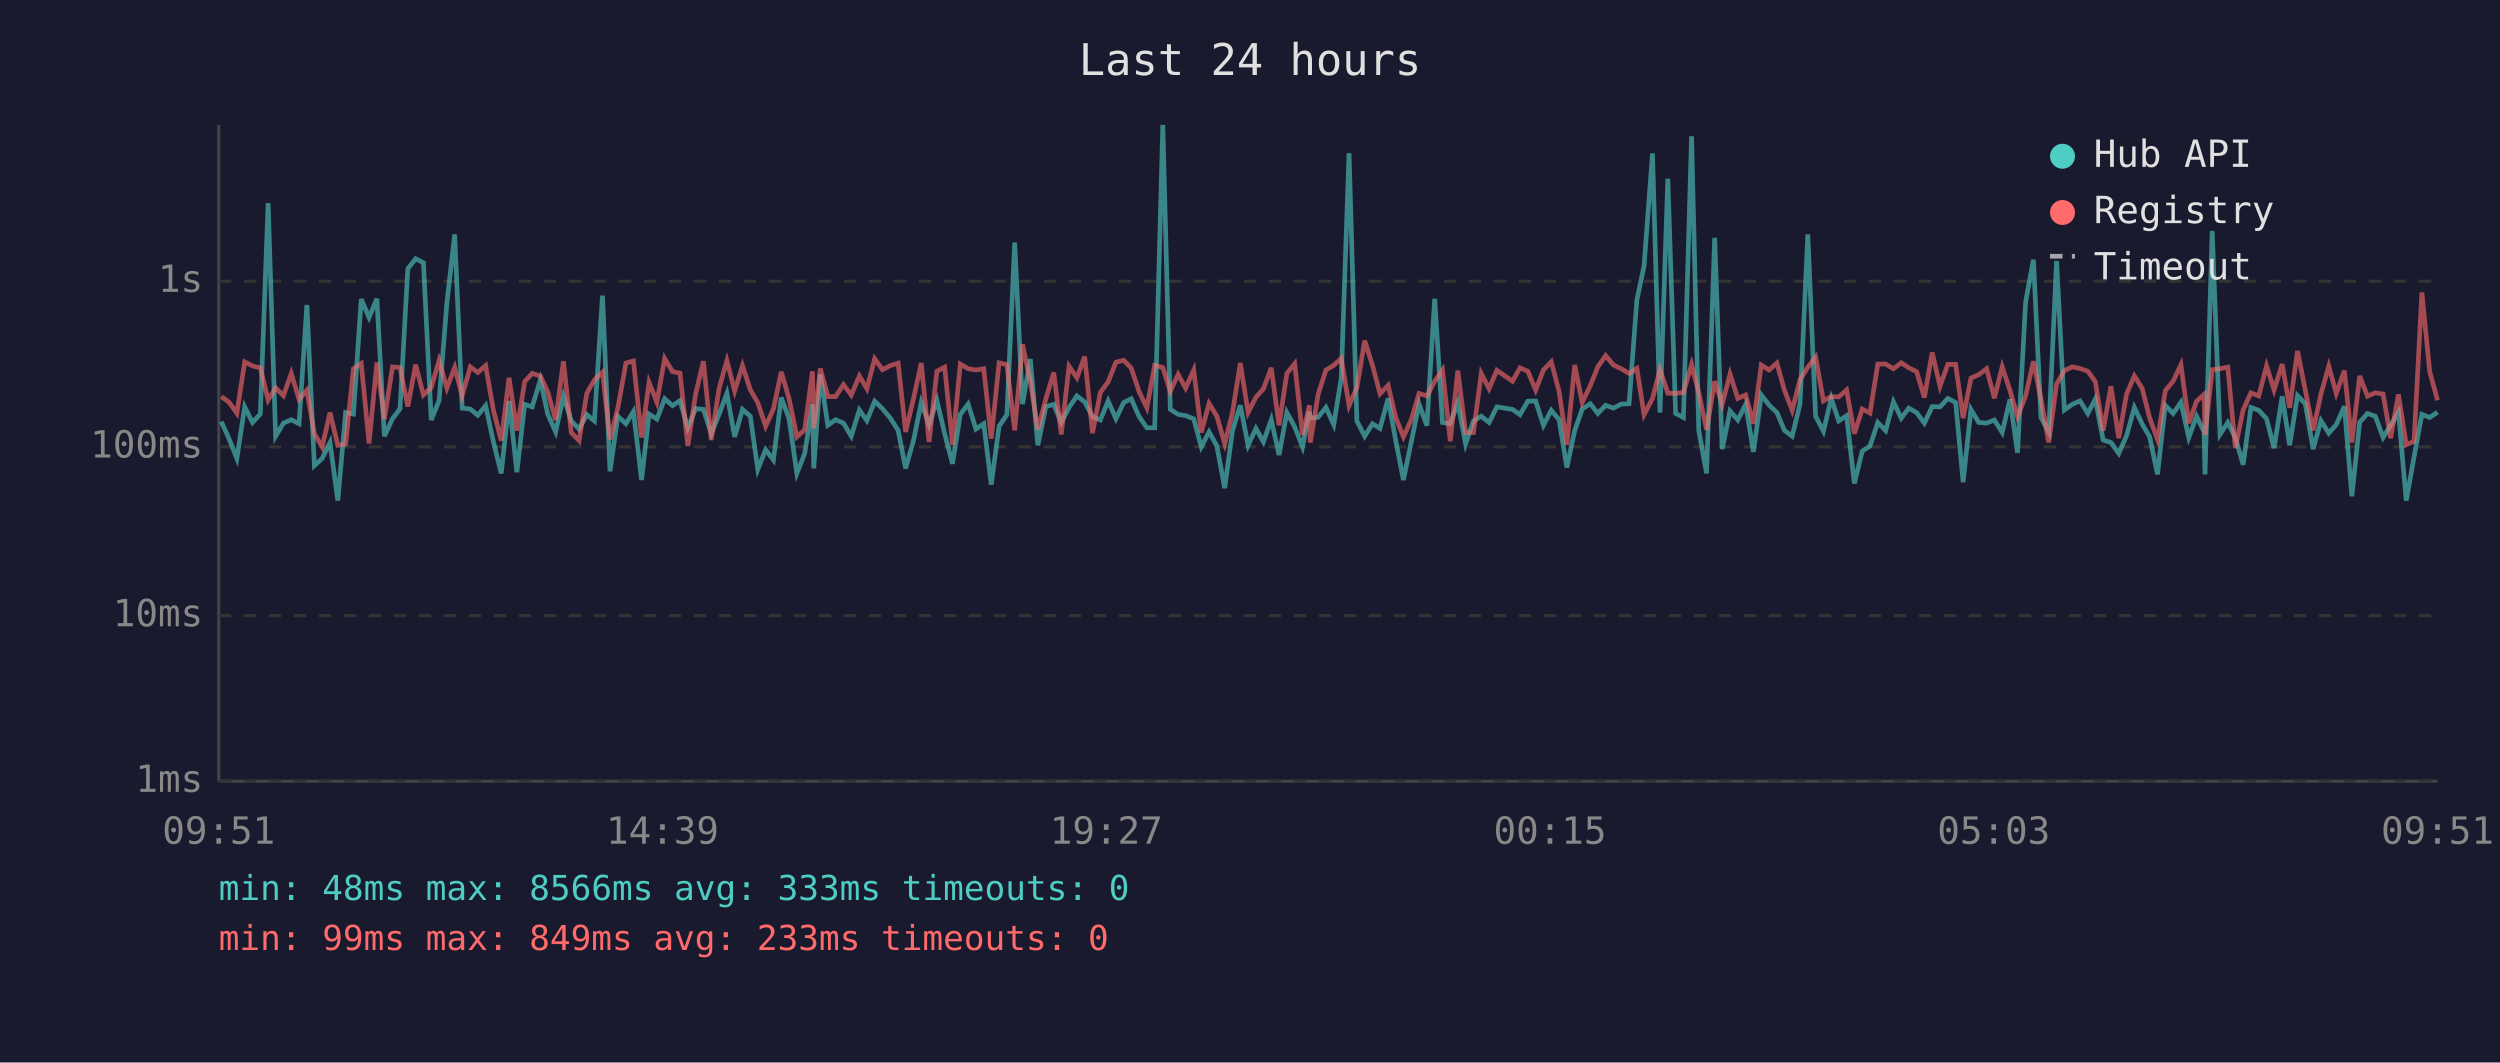
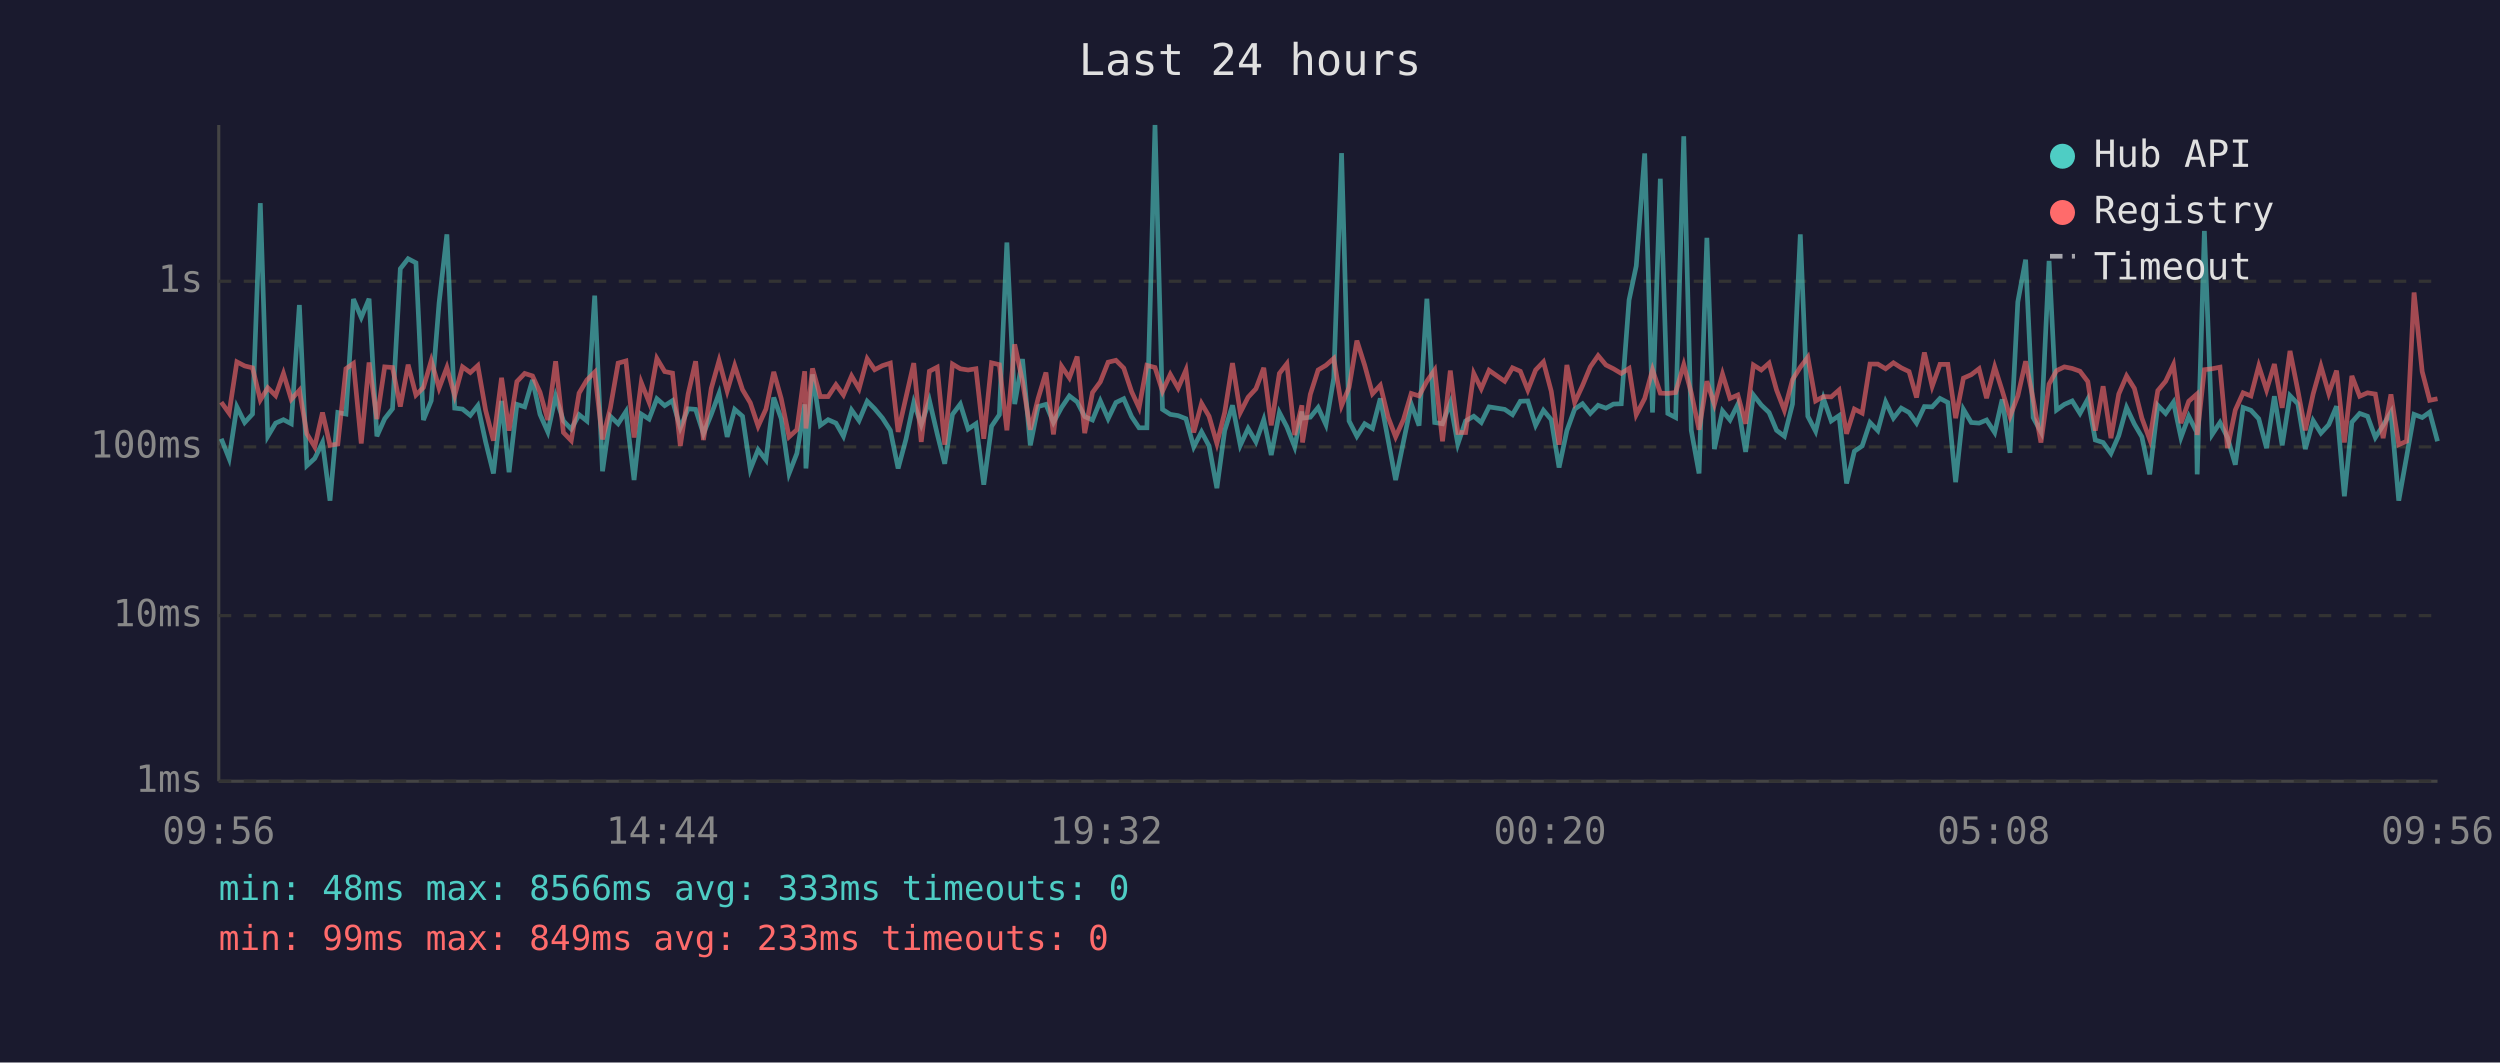
<svg xmlns="http://www.w3.org/2000/svg" viewBox="0 0 800 340" font-family="monospace" font-size="12">
  <rect width="800" height="340" fill="#1a1a2e" />
  <text x="400" y="24" fill="#e0e0e0" font-size="14" text-anchor="middle">Last 24 hours</text>
  <line x1="70" y1="40" x2="70" y2="250" stroke="#444" stroke-width="1" />
  <line x1="70" y1="250" x2="780" y2="250" stroke="#444" stroke-width="1" />
  <line x1="70" y1="250" x2="780" y2="250" stroke="#333" stroke-width="1" stroke-dasharray="4" />
  <text x="65" y="250" fill="#888" text-anchor="end" dominant-baseline="middle">1ms</text>
  <line x1="70" y1="197" x2="780" y2="197" stroke="#333" stroke-width="1" stroke-dasharray="4" />
  <text x="65" y="197" fill="#888" text-anchor="end" dominant-baseline="middle">10ms</text>
  <line x1="70" y1="143" x2="780" y2="143" stroke="#333" stroke-width="1" stroke-dasharray="4" />
  <text x="65" y="143" fill="#888" text-anchor="end" dominant-baseline="middle">100ms</text>
  <line x1="70" y1="90" x2="780" y2="90" stroke="#333" stroke-width="1" stroke-dasharray="4" />
  <text x="65" y="90" fill="#888" text-anchor="end" dominant-baseline="middle">1s</text>
-   <text x="70" y="270" fill="#888" text-anchor="middle">09:51</text>
-   <text x="212" y="270" fill="#888" text-anchor="middle">14:39</text>
-   <text x="354" y="270" fill="#888" text-anchor="middle">19:27</text>
-   <text x="496" y="270" fill="#888" text-anchor="middle">00:15</text>
-   <text x="638" y="270" fill="#888" text-anchor="middle">05:03</text>
-   <text x="780" y="270" fill="#888" text-anchor="middle">09:51</text>
-   <polyline points="70.8,134.9 73.3,140.4 75.8,146.7 78.3,130.2 80.8,135.2 83.3,132.5 85.8,65.0 88.2,139.6 90.7,135.4 93.2,134.3 95.7,135.6 98.2,97.6 100.6,149.0 103.1,146.7 105.6,141.6 108.1,160.2 110.6,132.0 113.1,132.5 115.6,95.7 118.1,101.6 120.6,95.6 123.0,139.6 125.6,134.0 128.0,130.8 130.5,86.0 133.0,82.8 135.5,84.1 138.0,134.4 140.5,128.2 143.0,97.0 145.5,75.0 147.9,130.6 150.5,130.9 152.9,132.9 155.4,129.8 157.9,141.4 160.4,151.5 162.9,128.3 165.4,151.1 167.9,129.4 170.3,130.2 172.9,121.6 175.3,132.6 177.8,138.2 180.3,126.8 182.8,134.7 185.3,137.3 187.8,132.7 190.2,134.7 192.8,94.6 195.2,150.8 197.7,133.2 200.3,135.6 202.7,131.7 205.3,153.6 207.7,132.5 210.2,134.1 212.7,127.6 215.2,129.8 217.6,128.2 220.1,136.9 222.6,130.8 225.1,131.0 227.6,138.8 230.1,132.6 232.6,125.9 235.1,139.8 237.6,131.0 240.1,133.2 242.5,150.2 245.0,143.9 247.5,147.2 250.0,127.2 252.5,134.0 255.0,151.5 257.5,145.1 260.0,129.4 260.4,149.9 262.5,119.8 264.9,136.1 267.4,134.3 269.9,135.4 272.4,139.6 275.0,131.2 277.4,134.6 279.9,128.4 282.4,130.8 284.9,133.8 287.4,137.7 289.8,149.9 292.4,140.6 294.8,128.8 297.3,135.9 299.8,128.1 302.3,138.8 304.8,148.4 307.3,132.6 309.8,129.3 312.3,137.3 314.8,135.6 317.2,155.1 319.7,136.4 322.2,132.7 324.7,77.6 327.2,129.3 329.7,114.9 332.1,142.5 334.7,130.1 337.2,129.4 339.6,135.2 342.1,130.4 344.6,126.7 347.1,128.6 349.6,133.3 352.1,134.4 354.6,128.3 357.1,134.0 359.6,128.8 362.0,127.6 364.5,133.3 367.0,136.9 369.5,136.9 372.1,40.0 374.5,131.0 377.0,132.6 379.4,133.0 382.0,134.0 384.4,143.0 386.9,138.2 389.4,142.7 391.9,156.2 394.4,137.8 396.9,129.7 399.4,142.5 401.9,137.1 404.3,141.4 406.8,134.3 409.3,145.6 411.8,132.0 414.3,136.6 416.8,143.0 419.0,131.7 419.3,133.8 421.8,133.5 424.3,130.4 426.8,135.9 429.2,121.0 431.7,49.0 434.2,134.7 436.7,139.6 439.2,135.6 441.6,137.1 444.2,127.5 446.6,140.8 449.1,153.6 451.6,141.4 454.1,129.3 456.6,136.2 459.1,95.6 461.6,135.2 464.1,135.6 466.5,128.9 469.0,142.1 471.5,134.7 474.0,133.2 476.5,135.2 479.0,130.2 484.0,131.0 486.4,132.7 488.9,128.4 491.4,128.3 493.9,136.1 496.4,131.3 498.9,134.3 501.4,149.6 503.9,137.8 506.3,130.9 508.9,129.2 511.3,132.3 513.8,129.7 516.3,130.6 518.8,129.3 521.3,129.2 523.8,96.0 526.1,85.1 528.8,49.1 531.2,132.0 533.7,57.2 536.2,132.3 538.7,133.6 541.3,43.6 543.6,137.7 546.1,151.5 548.7,76.1 551.1,143.7 553.6,131.5 556.1,134.4 558.6,129.4 561.1,144.6 563.6,126.4 566.1,129.6 568.6,132.0 571.0,137.7 573.5,139.6 576.0,129.3 578.5,75.0 581.0,133.2 583.5,138.0 586.0,127.5 588.4,134.7 590.9,133.0 593.4,154.7 595.9,144.4 598.4,142.7 600.9,135.2 603.4,137.8 605.9,128.6 608.4,133.8 610.8,130.6 613.3,132.0 615.8,135.4 618.3,130.1 620.8,130.2 623.3,127.5 625.8,128.8 628.2,154.3 630.7,131.0 633.2,135.2 635.7,135.4 638.2,134.4 640.7,138.4 643.2,127.8 645.6,144.9 648.2,96.6 650.7,83.1 653.1,133.6 655.6,138.2 658.1,83.5 660.6,131.2 663.1,129.4 665.6,128.3 668.1,132.3 670.5,127.7 673.0,140.8 675.5,141.6 678.0,145.1 680.5,139.4 683.0,130.4 685.5,135.7 687.9,139.8 690.4,151.8 692.9,129.7 695.4,132.3 697.9,128.7 700.4,140.0 702.9,133.2 705.3,138.2 705.6,151.8 707.9,73.9 710.4,139.0 712.9,135.2 715.3,140.0 717.8,148.7 720.3,130.4 722.8,131.3 725.3,134.0 727.7,143.4 730.3,126.8 732.7,142.5 735.2,126.6 737.7,129.2 740.2,143.7 742.7,134.6 745.2,138.6 747.6,135.9 750.2,130.0 752.6,158.8 755.1,135.1 757.6,132.3 760.1,133.2 762.6,140.0 765.0,136.1 767.5,131.9 770.0,160.2 772.5,146.2 775.0,132.6 777.5,133.6 780.0,131.9" fill="none" stroke="#4ecdc4" stroke-width="1.5" opacity="0.6" />
-   <polyline points="70.8,126.9 73.3,128.7 75.8,132.2 78.3,115.8 80.8,117.1 83.3,117.7 85.8,128.0 88.2,124.1 90.7,126.6 93.2,119.5 95.7,127.8 98.2,124.9 100.6,138.8 103.1,143.0 105.6,132.0 108.1,142.5 110.6,142.1 113.1,118.0 115.6,116.3 118.1,141.9 120.6,116.0 123.0,134.1 125.6,117.4 128.0,117.6 130.5,130.1 133.0,116.7 135.5,126.4 138.0,124.0 140.5,115.4 143.0,124.2 145.5,117.6 147.9,126.6 150.5,117.4 152.9,119.2 155.4,117.0 157.9,131.3 160.4,141.0 162.9,120.9 165.4,137.8 167.9,122.1 170.3,119.5 172.9,120.3 175.3,125.5 177.8,134.4 180.3,115.6 182.8,138.4 185.3,141.0 187.8,125.8 190.2,121.6 192.8,119.1 195.2,140.6 197.7,130.6 200.3,116.2 202.7,115.5 205.3,140.0 207.7,122.4 210.2,128.7 212.7,114.7 215.2,118.9 217.6,119.4 220.1,142.7 222.6,126.1 225.1,115.6 227.6,140.8 230.1,124.3 232.6,115.4 235.1,125.1 237.6,117.0 240.1,124.7 242.5,128.9 245.0,136.4 247.5,130.9 250.0,119.0 252.5,127.6 255.0,139.8 257.5,137.5 260.0,118.8 260.4,137.1 262.5,117.9 264.9,126.9 267.4,126.9 269.9,123.1 272.4,126.4 275.0,120.3 277.4,124.4 279.9,114.8 282.4,118.3 284.9,117.0 287.4,116.2 289.8,138.2 292.4,127.2 294.8,116.2 297.3,141.4 299.8,118.8 302.3,117.5 304.8,142.3 307.3,116.5 309.8,118.0 312.3,118.4 314.8,118.0 317.2,140.4 319.7,116.1 322.2,116.7 324.7,137.7 327.2,110.2 329.7,122.0 332.1,137.5 334.7,127.5 337.2,119.2 339.6,139.0 342.1,117.2 344.6,120.9 347.1,114.1 349.6,138.6 352.1,125.6 354.6,122.2 357.1,115.9 359.6,115.3 362.0,117.8 364.5,125.3 367.0,130.5 369.5,116.9 372.1,117.6 374.5,125.2 377.0,119.8 379.4,124.2 382.0,118.4 384.4,138.4 386.9,129.1 389.4,133.2 391.9,141.9 394.4,132.0 396.9,116.2 399.4,132.0 401.9,127.1 404.3,124.4 406.8,117.7 409.3,136.1 411.8,119.5 414.3,116.4 416.8,139.2 419.0,129.7 419.3,141.6 421.8,126.2 424.3,118.4 426.8,116.9 429.2,114.7 431.7,129.8 434.2,124.0 436.7,109.0 439.2,116.9 441.6,126.0 444.2,123.3 446.6,133.5 449.1,139.8 451.6,134.3 454.1,125.9 456.6,126.7 459.1,122.0 461.6,118.4 464.1,141.2 466.5,118.6 469.0,138.4 471.5,138.4 474.0,119.5 476.5,124.4 479.0,118.5 484.0,122.0 486.4,117.7 488.9,118.8 491.4,124.8 493.9,118.4 496.4,115.8 498.9,125.2 501.4,142.3 503.9,116.8 506.3,128.8 508.9,123.4 511.3,117.4 513.8,113.8 516.3,116.8 518.8,118.0 521.3,119.5 523.8,117.9 526.1,132.7 528.8,127.5 531.2,118.3 533.7,125.8 536.2,125.9 538.7,125.6 541.3,116.7 543.6,125.7 546.1,137.5 548.7,122.0 551.1,129.4 553.6,119.7 556.1,127.5 558.6,126.4 561.1,135.6 563.6,116.8 566.1,118.4 568.6,116.2 571.0,124.8 573.5,131.3 576.0,121.5 578.5,117.5 581.0,114.3 583.5,128.3 586.0,126.9 588.4,127.0 590.9,124.8 593.4,138.8 595.9,130.9 598.4,132.2 600.9,116.5 603.4,116.5 605.9,118.0 608.4,116.1 610.8,117.7 613.3,118.9 615.8,127.2 618.3,112.8 620.8,123.6 623.3,116.6 625.8,116.6 628.2,133.8 630.7,121.0 633.2,119.9 635.7,118.0 638.2,127.4 640.7,117.4 643.2,125.0 645.6,133.3 648.2,126.7 650.7,115.6 653.1,127.7 655.6,141.6 658.1,122.9 660.6,118.6 663.1,117.4 665.6,117.9 668.1,118.8 670.5,122.1 673.0,137.8 675.5,123.6 678.0,140.2 680.5,126.1 683.0,120.3 685.5,124.3 687.9,133.8 690.4,140.6 692.9,125.0 695.4,122.0 697.9,116.7 700.4,135.4 702.9,128.4 705.3,126.2 705.6,139.2 707.9,118.3 710.4,118.0 712.9,117.5 715.3,143.4 717.8,131.2 720.3,125.7 722.8,126.7 725.3,117.1 727.7,124.8 730.3,116.5 732.7,130.5 735.2,112.3 737.7,124.9 740.2,137.7 742.7,126.1 745.2,117.2 747.6,125.9 750.2,118.6 752.6,141.6 755.1,120.3 757.6,126.8 760.1,125.7 762.6,126.1 765.0,140.2 767.5,126.2 770.0,142.3 772.5,141.2 775.0,93.6 777.5,118.9 780.0,128.1" fill="none" stroke="#ff6b6b" stroke-width="1.5" opacity="0.6" />
+   <text x="70" y="270" fill="#888" text-anchor="middle">09:56</text>
+   <text x="212" y="270" fill="#888" text-anchor="middle">14:44</text>
+   <text x="354" y="270" fill="#888" text-anchor="middle">19:32</text>
+   <text x="496" y="270" fill="#888" text-anchor="middle">00:20</text>
+   <text x="638" y="270" fill="#888" text-anchor="middle">05:08</text>
+   <text x="780" y="270" fill="#888" text-anchor="middle">09:56</text>
+   <polyline points="70.8,140.4 73.3,146.7 75.8,130.2 78.3,135.2 80.8,132.5 83.3,65.0 85.7,139.6 88.2,135.4 90.7,134.3 93.2,135.6 95.8,97.6 98.2,149.0 100.7,146.7 103.2,141.6 105.6,160.2 108.1,132.0 110.7,132.5 113.1,95.7 115.6,101.6 118.1,95.6 120.6,139.6 123.1,134.0 125.6,130.8 128.1,86.0 130.6,82.8 133.1,84.1 135.5,134.4 138.0,128.2 140.5,97.0 143.0,75.0 145.5,130.6 148.0,130.9 150.5,132.9 152.9,129.8 155.4,141.4 157.9,151.5 160.5,128.3 162.9,151.1 165.4,129.4 167.9,130.2 170.4,121.6 172.8,132.6 175.3,138.2 177.8,126.8 180.3,134.7 182.8,137.3 185.3,132.7 187.8,134.7 190.3,94.6 192.8,150.8 195.3,133.2 197.8,135.6 200.3,131.7 202.9,153.6 205.2,132.5 207.7,134.1 210.2,127.6 212.7,129.8 215.2,128.2 217.7,136.9 220.2,130.8 222.6,131.0 225.1,138.8 227.6,132.6 230.1,125.9 232.7,139.8 235.1,131.0 237.6,133.2 240.1,150.2 242.6,143.9 245.1,147.2 247.6,127.2 250.0,134.0 252.5,151.5 255.0,145.1 257.5,129.4 257.9,149.9 260.0,119.8 262.5,136.1 265.0,134.3 267.5,135.4 269.9,139.6 272.5,131.2 274.9,134.6 277.5,128.4 279.9,130.8 282.4,133.8 284.9,137.7 287.4,149.9 289.9,140.6 292.4,128.8 294.8,135.9 297.4,128.1 299.9,138.8 302.3,148.4 304.8,132.6 307.3,129.3 309.8,137.3 312.3,135.6 314.8,155.1 317.3,136.4 319.8,132.7 322.2,77.6 324.7,129.3 327.2,114.9 329.7,142.5 332.2,130.1 334.7,129.4 337.1,135.2 339.7,130.4 342.2,126.7 344.7,128.6 347.1,133.3 349.6,134.4 352.1,128.3 354.6,134.0 357.1,128.8 359.6,127.6 362.1,133.3 364.5,136.9 367.0,136.9 369.6,40.0 372.0,131.0 374.5,132.6 377.0,133.0 379.5,134.0 382.0,143.0 384.5,138.2 386.9,142.7 389.4,156.2 391.9,137.8 394.4,129.7 396.9,142.5 399.4,137.1 401.9,141.4 404.4,134.3 406.8,145.6 409.4,132.0 411.8,136.6 414.3,143.0 416.6,131.7 416.8,133.8 419.3,133.5 421.8,130.4 424.3,135.9 426.8,121.0 429.3,49.0 431.7,134.7 434.2,139.6 436.7,135.6 439.2,137.1 441.7,127.5 444.2,140.8 446.6,153.6 449.1,141.4 451.6,129.3 454.1,136.2 456.6,95.6 459.1,135.2 461.6,135.6 464.1,128.9 466.5,142.1 469.0,134.7 471.6,133.2 474.0,135.2 476.5,130.2 481.5,131.0 484.0,132.7 486.5,128.4 488.9,128.3 491.4,136.1 493.9,131.3 496.4,134.3 498.9,149.6 501.4,137.8 503.9,130.9 506.4,129.2 508.9,132.3 511.4,129.7 513.9,130.6 516.3,129.3 518.8,129.2 521.3,96.0 523.6,85.1 526.3,49.1 528.8,132.0 531.3,57.2 533.7,132.3 536.2,133.6 538.8,43.6 541.2,137.7 543.7,151.5 546.2,76.1 548.6,143.7 551.2,131.5 553.6,134.4 556.1,129.4 558.6,144.6 561.1,126.4 563.6,129.6 566.1,132.0 568.5,137.7 571.0,139.6 573.6,129.3 576.1,75.0 578.5,133.2 581.0,138.0 583.5,127.5 586.0,134.7 588.5,133.0 590.9,154.7 593.4,144.4 595.9,142.7 598.4,135.2 600.9,137.8 603.4,128.6 605.9,133.8 608.4,130.6 610.9,132.0 613.3,135.4 615.8,130.1 618.3,130.2 620.8,127.5 623.3,128.8 625.8,154.3 628.3,131.0 630.8,135.2 633.3,135.4 635.7,134.4 638.3,138.4 640.7,127.8 643.2,144.9 645.7,96.6 648.2,83.1 650.6,133.6 653.1,138.2 655.7,83.5 658.1,131.2 660.6,129.4 663.1,128.3 665.6,132.3 668.1,127.7 670.5,140.8 673.0,141.6 675.5,145.1 678.0,139.4 680.5,130.4 683.0,135.7 685.4,139.8 687.9,151.8 690.5,129.7 693.0,132.3 695.5,128.7 697.9,140.0 700.4,133.2 702.9,138.2 703.1,151.8 705.4,73.9 707.9,139.0 710.4,135.2 712.8,140.0 715.3,148.7 717.8,130.4 720.3,131.3 722.8,134.0 725.3,143.4 727.8,126.8 730.3,142.5 732.8,126.6 735.3,129.2 737.7,143.7 740.2,134.6 742.7,138.6 745.2,135.9 747.7,130.0 750.2,158.8 752.6,135.1 755.1,132.3 757.6,133.2 760.1,140.0 762.6,136.1 765.1,131.9 767.6,160.2 770.1,146.2 772.5,132.6 775.1,133.6 777.5,131.9 780.0,141.2" fill="none" stroke="#4ecdc4" stroke-width="1.5" opacity="0.6" />
+   <polyline points="70.8,128.7 73.3,132.2 75.8,115.8 78.3,117.1 80.8,117.7 83.3,128.0 85.7,124.1 88.2,126.6 90.7,119.5 93.2,127.8 95.8,124.9 98.2,138.8 100.7,143.0 103.2,132.0 105.6,142.5 108.1,142.1 110.7,118.0 113.1,116.3 115.6,141.9 118.1,116.0 120.6,134.1 123.1,117.4 125.6,117.6 128.1,130.1 130.6,116.7 133.1,126.4 135.5,124.0 138.0,115.4 140.5,124.2 143.0,117.6 145.5,126.6 148.0,117.4 150.5,119.2 152.9,117.0 155.4,131.3 157.9,141.0 160.5,120.9 162.9,137.8 165.4,122.1 167.9,119.5 170.4,120.3 172.8,125.5 175.3,134.4 177.8,115.6 180.3,138.4 182.8,141.0 185.3,125.8 187.8,121.6 190.3,119.1 192.8,140.6 195.3,130.6 197.8,116.2 200.3,115.5 202.9,140.0 205.2,122.4 207.7,128.7 210.2,114.7 212.7,118.9 215.2,119.4 217.7,142.7 220.2,126.1 222.6,115.6 225.1,140.8 227.6,124.3 230.1,115.4 232.7,125.1 235.1,117.0 237.6,124.7 240.1,128.9 242.6,136.4 245.1,130.9 247.6,119.0 250.0,127.6 252.5,139.8 255.0,137.5 257.5,118.8 257.9,137.1 260.0,117.9 262.5,126.9 265.0,126.9 267.5,123.1 269.9,126.4 272.5,120.3 274.9,124.4 277.5,114.8 279.9,118.3 282.4,117.0 284.9,116.2 287.4,138.2 289.9,127.2 292.4,116.2 294.8,141.4 297.4,118.8 299.9,117.5 302.3,142.3 304.8,116.5 307.3,118.0 309.8,118.4 312.3,118.0 314.8,140.4 317.3,116.1 319.8,116.7 322.2,137.7 324.7,110.2 327.2,122.0 329.7,137.5 332.2,127.5 334.7,119.2 337.1,139.0 339.7,117.2 342.2,120.9 344.7,114.1 347.1,138.6 349.6,125.6 352.1,122.2 354.6,115.9 357.1,115.3 359.6,117.8 362.1,125.3 364.5,130.5 367.0,116.9 369.6,117.6 372.0,125.2 374.5,119.8 377.0,124.2 379.5,118.4 382.0,138.4 384.5,129.1 386.9,133.2 389.4,141.9 391.9,132.0 394.4,116.2 396.9,132.0 399.4,127.1 401.9,124.4 404.4,117.7 406.8,136.1 409.4,119.5 411.8,116.4 414.3,139.2 416.6,129.7 416.8,141.6 419.3,126.2 421.8,118.4 424.3,116.9 426.8,114.7 429.3,129.8 431.7,124.0 434.2,109.0 436.7,116.9 439.2,126.0 441.7,123.3 444.2,133.5 446.6,139.8 449.1,134.3 451.6,125.9 454.1,126.7 456.6,122.0 459.1,118.4 461.6,141.2 464.1,118.6 466.5,138.4 469.0,138.4 471.6,119.5 474.0,124.4 476.5,118.5 481.5,122.0 484.0,117.7 486.5,118.8 488.9,124.8 491.4,118.4 493.9,115.8 496.4,125.2 498.9,142.3 501.4,116.8 503.9,128.8 506.4,123.4 508.9,117.4 511.4,113.8 513.9,116.8 516.3,118.0 518.8,119.5 521.3,117.9 523.6,132.7 526.3,127.5 528.8,118.3 531.3,125.8 533.7,125.9 536.2,125.6 538.8,116.7 541.2,125.7 543.7,137.5 546.2,122.0 548.6,129.4 551.2,119.7 553.6,127.5 556.1,126.4 558.6,135.6 561.1,116.8 563.6,118.4 566.1,116.2 568.5,124.8 571.0,131.3 573.6,121.5 576.1,117.5 578.5,114.3 581.0,128.3 583.5,126.9 586.0,127.0 588.5,124.8 590.9,138.8 593.4,130.9 595.9,132.2 598.4,116.5 600.9,116.5 603.4,118.0 605.9,116.1 608.4,117.7 610.9,118.9 613.3,127.2 615.8,112.8 618.3,123.6 620.8,116.6 623.3,116.6 625.8,133.8 628.3,121.0 630.8,119.9 633.3,118.0 635.7,127.4 638.3,117.4 640.7,125.0 643.2,133.3 645.7,126.7 648.2,115.6 650.6,127.7 653.1,141.6 655.7,122.9 658.1,118.6 660.6,117.4 663.1,117.9 665.6,118.8 668.1,122.1 670.5,137.8 673.0,123.6 675.5,140.2 678.0,126.1 680.5,120.3 683.0,124.3 685.4,133.8 687.9,140.6 690.5,125.0 693.0,122.0 695.5,116.7 697.9,135.4 700.4,128.4 702.9,126.2 703.1,139.2 705.4,118.3 707.9,118.0 710.4,117.5 712.8,143.4 715.3,131.2 717.8,125.7 720.3,126.7 722.8,117.1 725.3,124.8 727.8,116.5 730.3,130.5 732.8,112.3 735.3,124.9 737.7,137.7 740.2,126.1 742.7,117.2 745.2,125.9 747.7,118.6 750.2,141.6 752.6,120.3 755.1,126.8 757.6,125.7 760.1,126.1 762.6,140.2 765.1,126.2 767.6,142.3 770.1,141.2 772.5,93.6 775.1,118.9 777.5,128.1 780.0,127.6" fill="none" stroke="#ff6b6b" stroke-width="1.5" opacity="0.6" />
  <circle cx="660" cy="50" r="4" fill="#4ecdc4" />
  <text x="670" y="50" fill="#e0e0e0" dominant-baseline="middle">Hub API</text>
  <circle cx="660" cy="68" r="4" fill="#ff6b6b" />
  <text x="670" y="68" fill="#e0e0e0" dominant-baseline="middle">Registry</text>
  <line x1="656" y1="82" x2="664" y2="82" stroke="#e0e0e0" stroke-width="1.5" stroke-dasharray="4,3" opacity="0.7" />
  <text x="670" y="86" fill="#e0e0e0" dominant-baseline="middle">Timeout</text>
  <text x="70" y="288" fill="#4ecdc4" font-size="11">min: 48ms  max: 8566ms  avg: 333ms  timeouts: 0</text>
  <text x="70" y="304" fill="#ff6b6b" font-size="11">min: 99ms  max: 849ms  avg: 233ms  timeouts: 0</text>
</svg>
